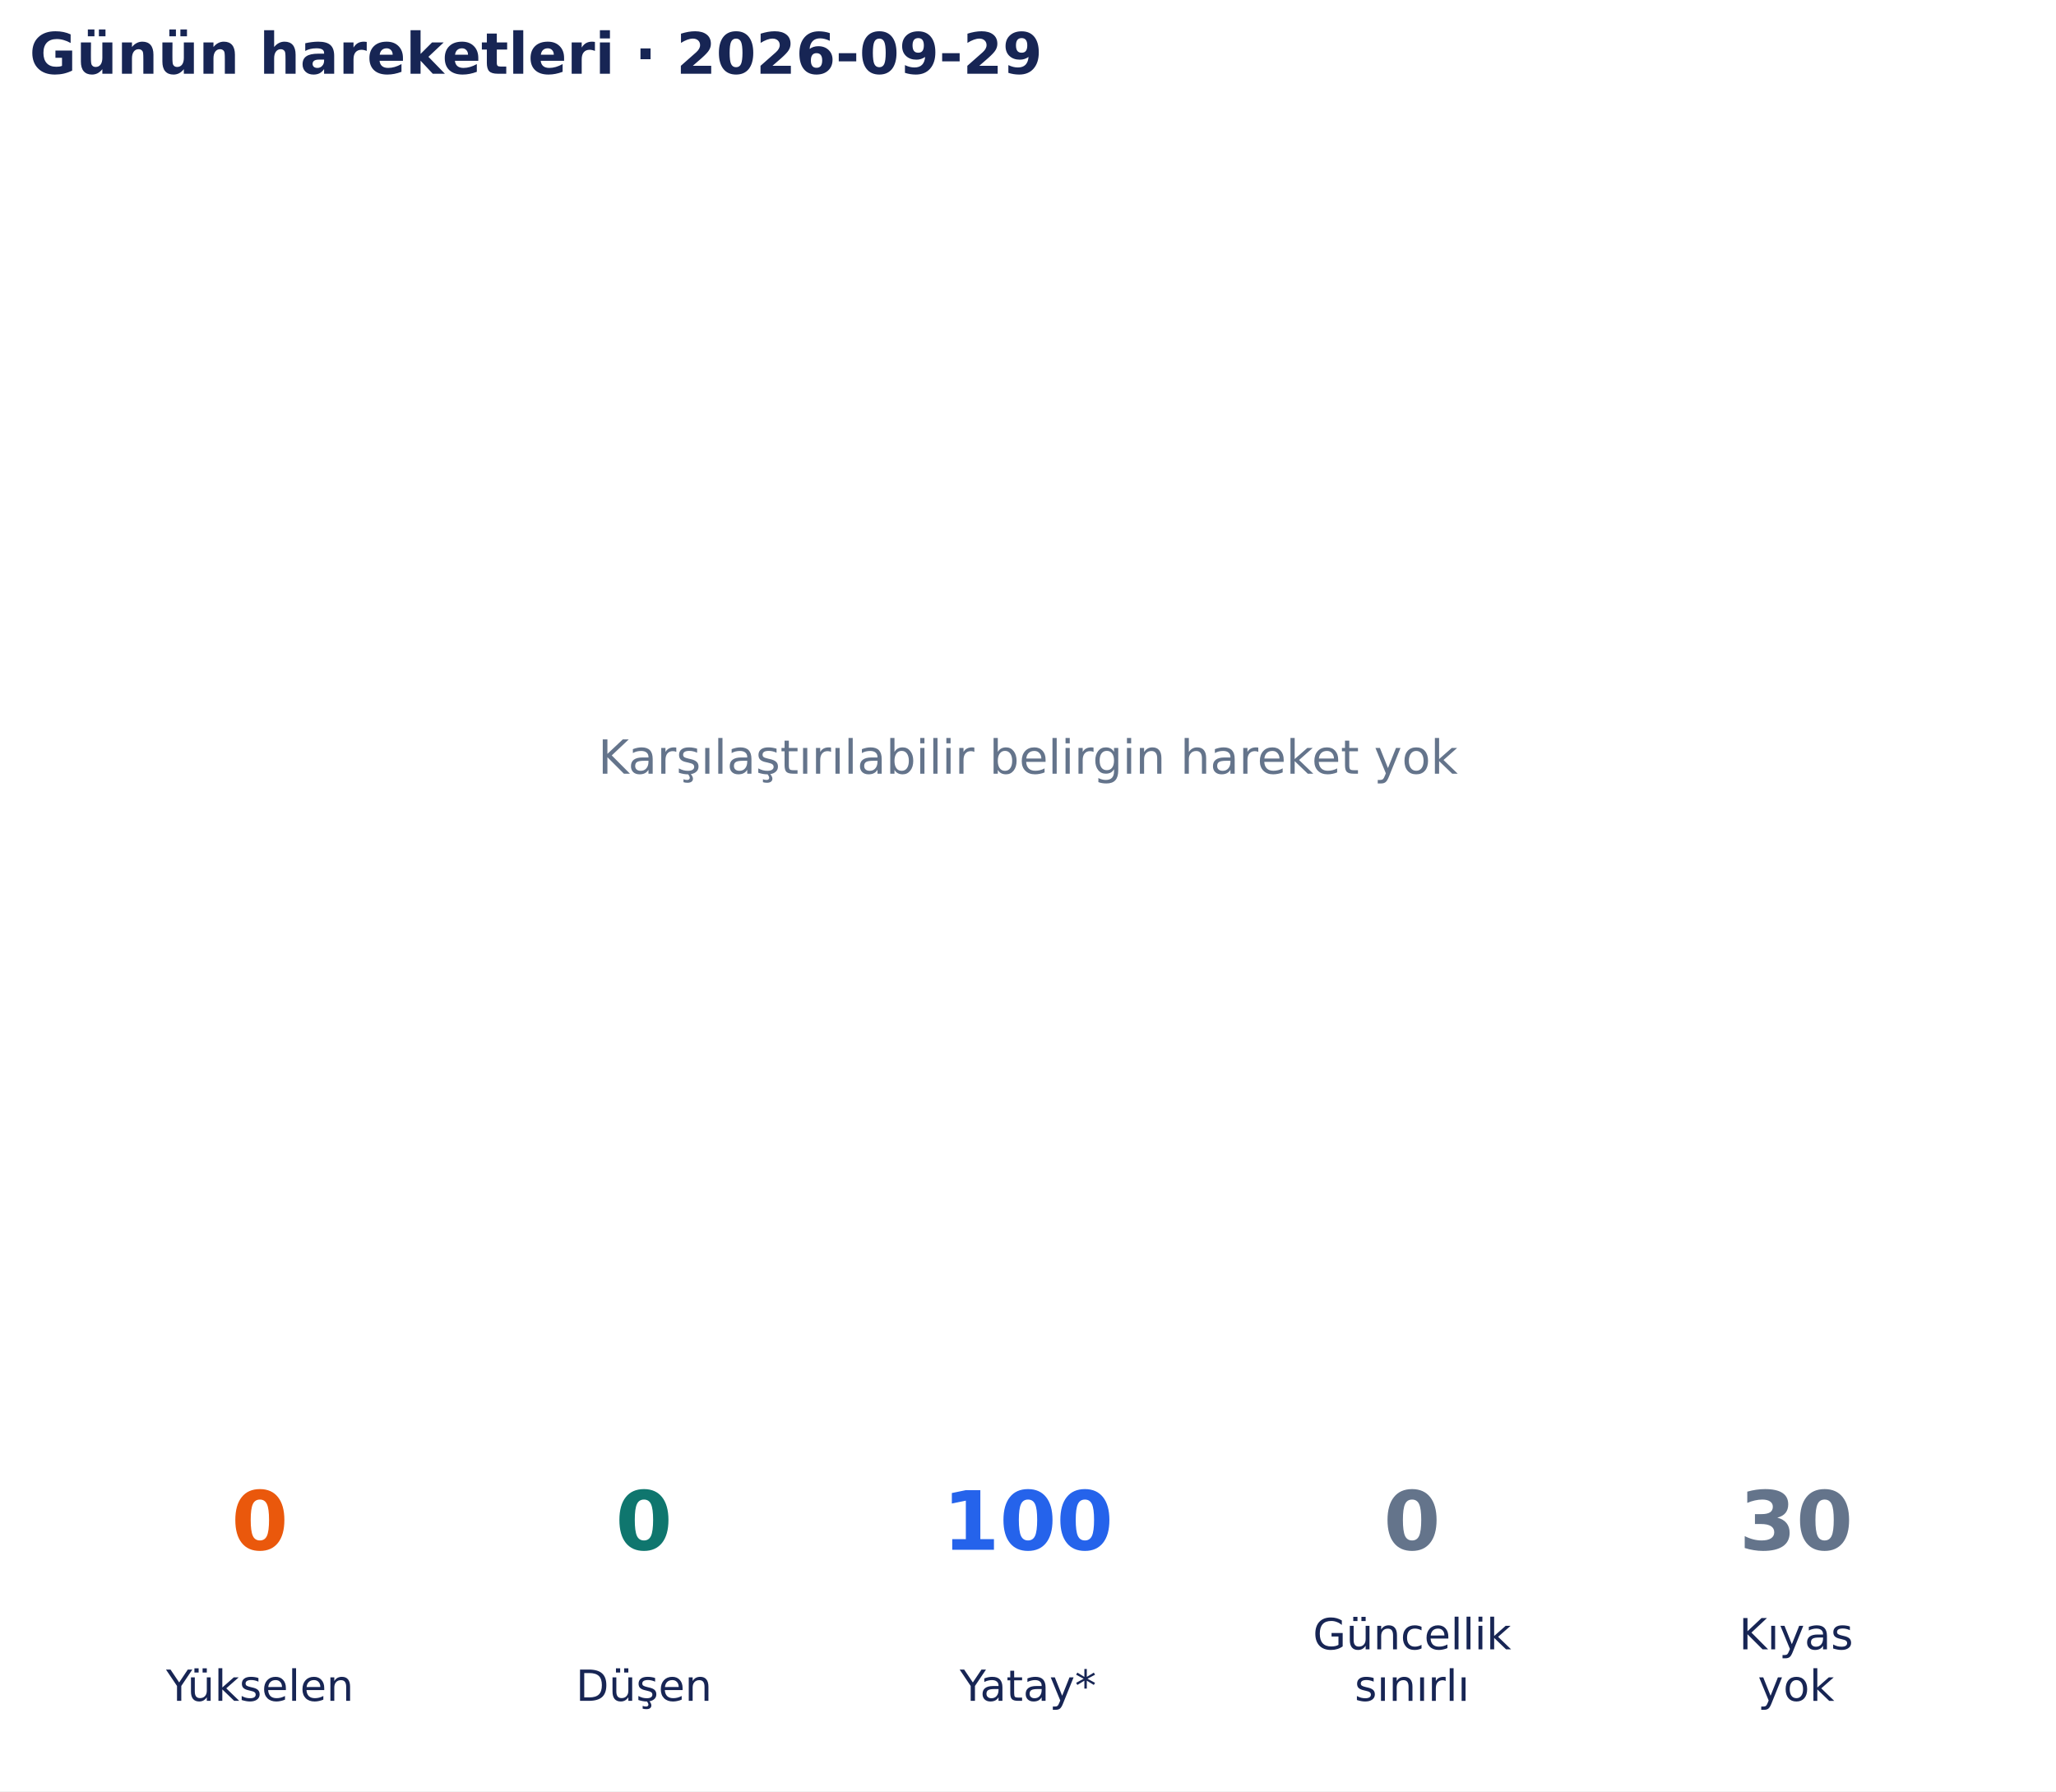
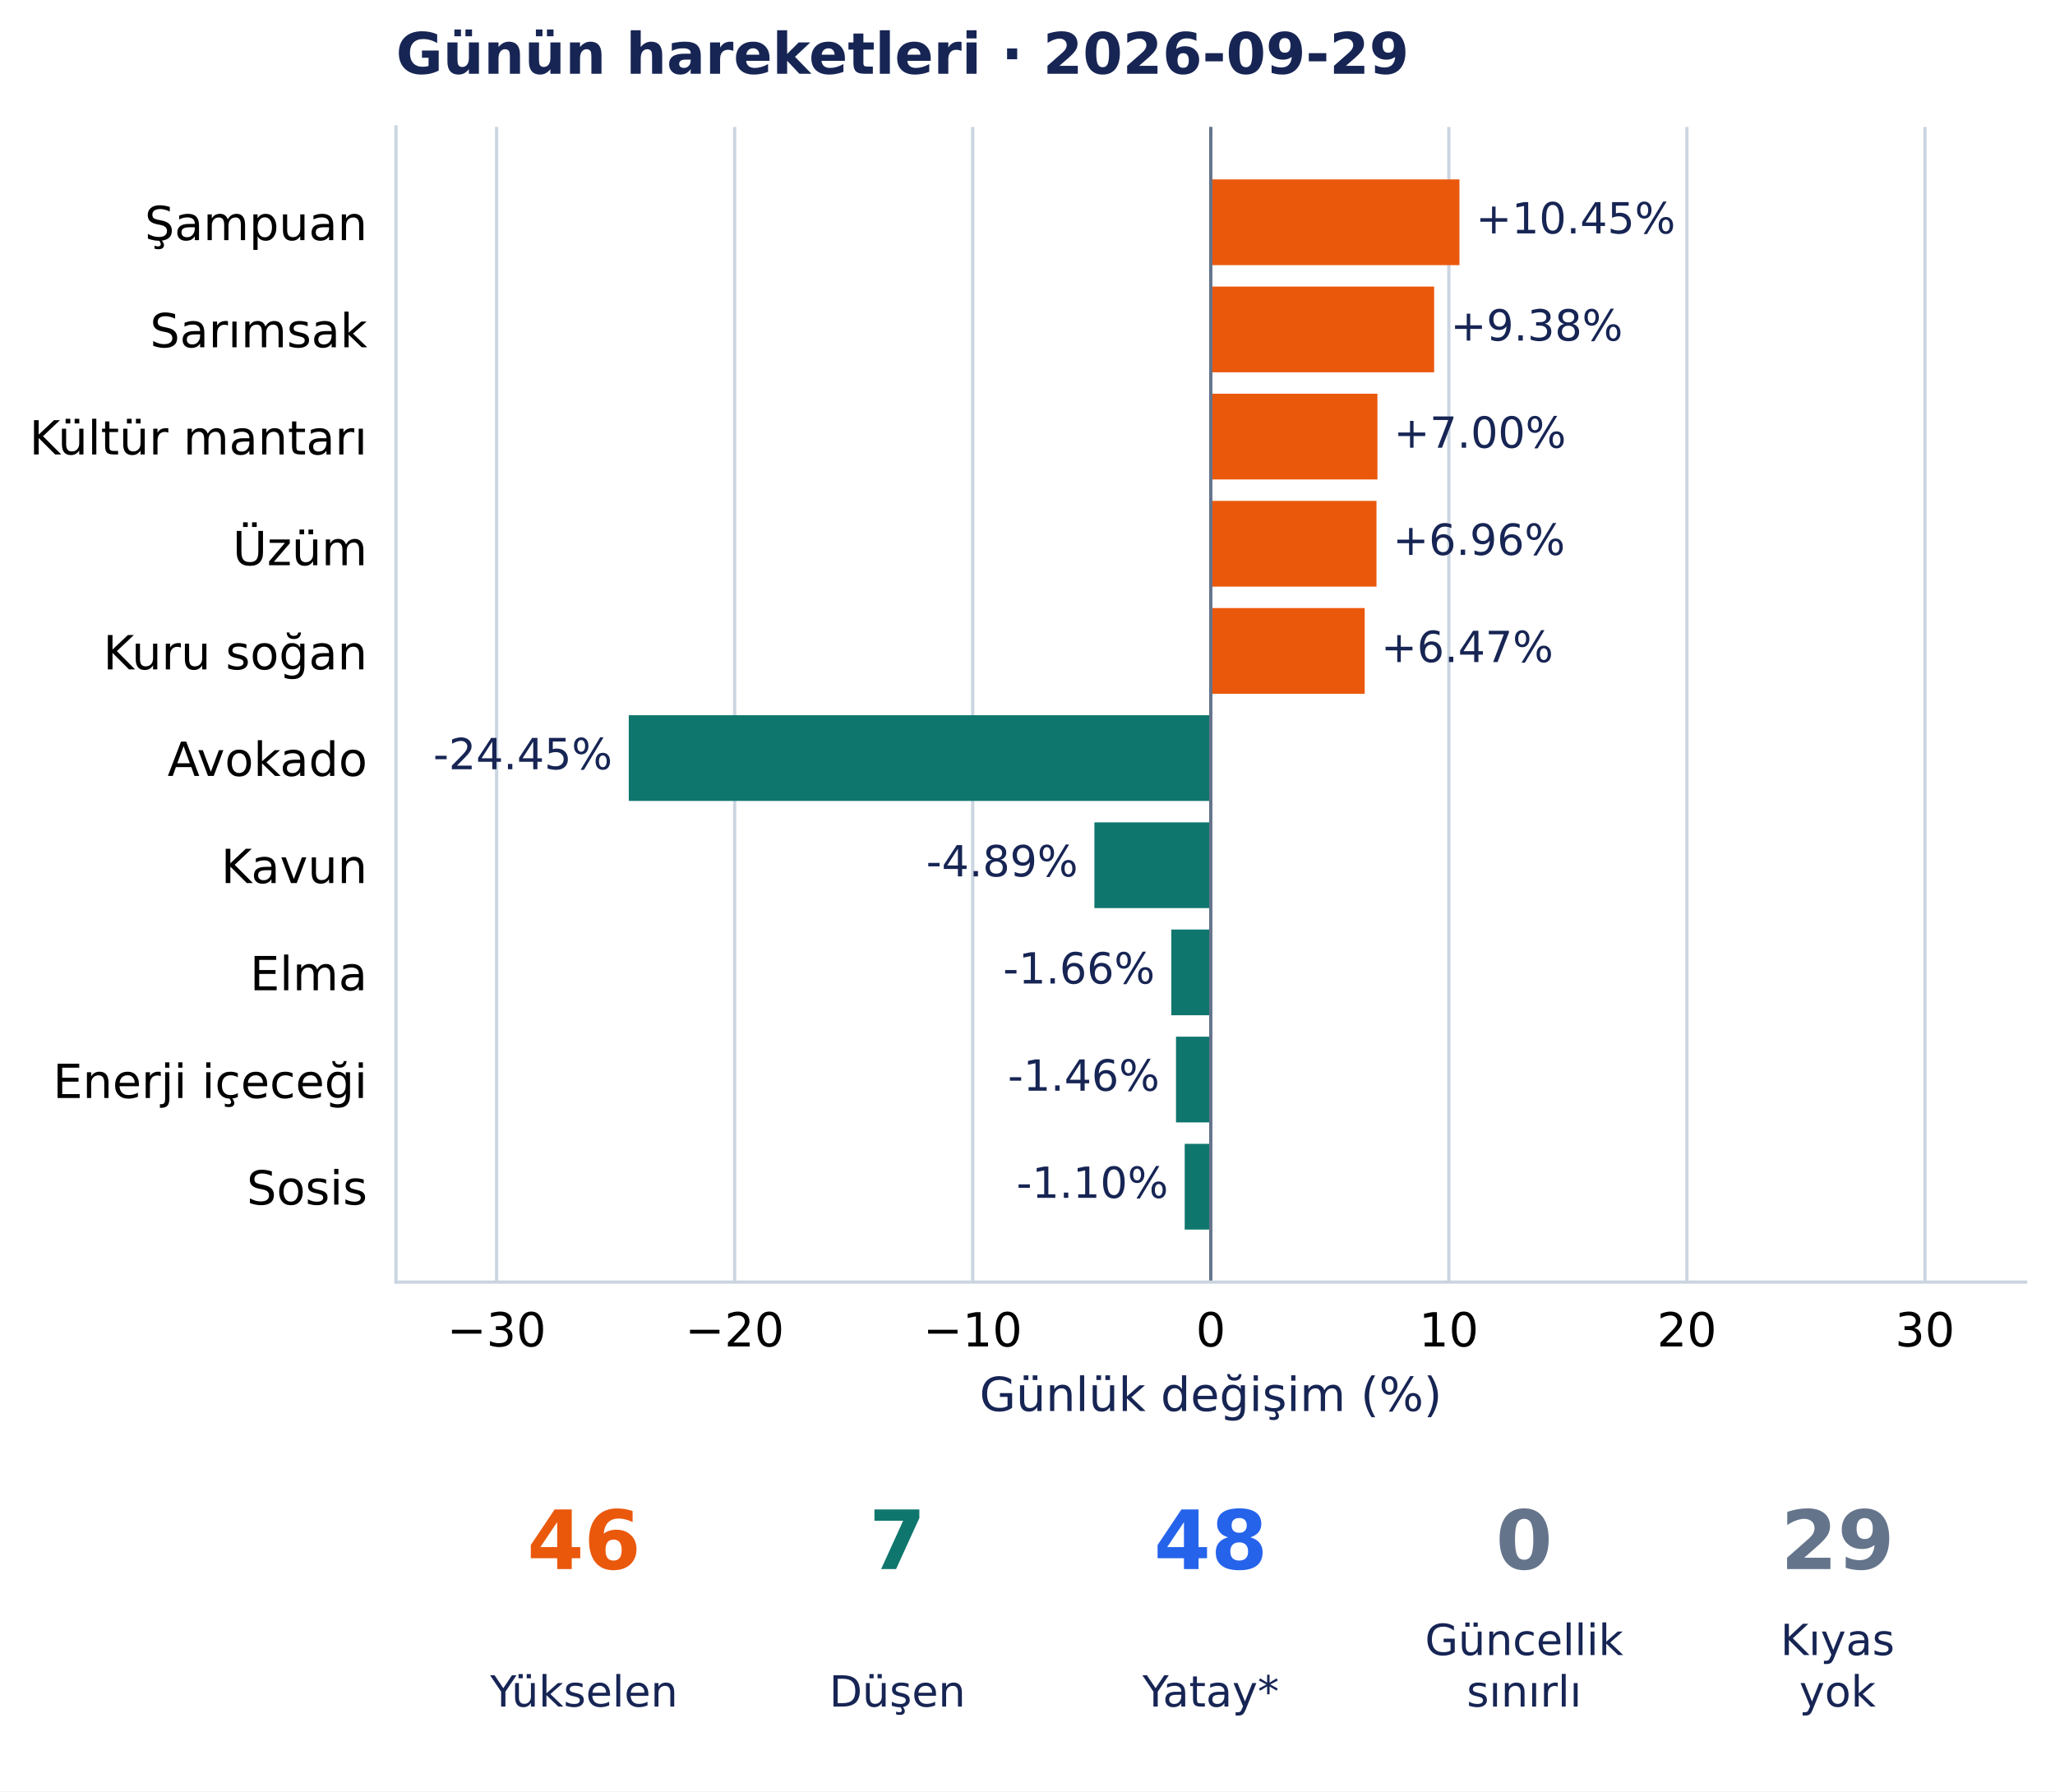
- <svg xmlns="http://www.w3.org/2000/svg" width="502.9pt" height="438.135pt" viewBox="0 0 502.9 438.135" version="1.1">
+ <svg xmlns="http://www.w3.org/2000/svg" width="502.599pt" height="438.135pt" viewBox="0 0 502.599 438.135" version="1.1">
  <defs>
    <style type="text/css">*{stroke-linejoin: round; stroke-linecap: butt}</style>
  </defs>
  <g id="figure_1">
    <g id="patch_1">
-       <path d="M 0 438.135 L 502.9 438.135 L 502.9 0 L 0 0 z " style="fill: #ffffff" />
+       <path d="M 0 438.135 L 502.599 438.135 L 502.599 0 L 0 0 z " style="fill: #ffffff" />
    </g>
    <g id="axes_1">
-       <g id="text_1">
-         <text style="font-size: 11.5px; font-family: 'DejaVu Sans', 'Bitstream Vera Sans', 'Computer Modern Sans Serif', 'Lucida Grande', 'Verdana', 'Geneva', 'Lucid', 'Arial', 'Helvetica', 'Avant Garde', sans-serif; text-anchor: middle; fill: #64748b" x="251.45" y="189.244" transform="rotate(-0 251.45 189.2442)">Karşılaştırılabilir belirgin hareket yok</text>
-       </g>
-       <g id="text_2">
-         <text style="font-weight: 700; font-size: 14px; font-family: 'DejaVu Sans', 'Bitstream Vera Sans', 'Computer Modern Sans Serif', 'Lucida Grande', 'Verdana', 'Geneva', 'Lucid', 'Arial', 'Helvetica', 'Avant Garde', sans-serif; text-anchor: start; fill: #172554" x="7.2" y="18.035" transform="rotate(-0 7.2 18.03469)">Günün hareketleri · 2026-09-29</text>
+       <g id="patch_2">
+         <path d="M 96.845 313.557 L 495.399 313.557 L 495.399 31.035 L 96.845 31.035 z " style="fill: #ffffff" />
+       </g>
+       <g id="matplotlib.axis_1">
+         <g id="xtick_1">
+           <g id="line2d_1">
+             <path d="M 121.454 313.557 L 121.454 31.035 " clip-path="url(#pb146540227)" style="fill: none; stroke: #cbd5e1; stroke-width: 0.8; stroke-linecap: square" />
+           </g>
+           <g id="line2d_2" />
+           <g id="text_1">
+             <text style="font-size: 11.5px; font-family: 'DejaVu Sans', 'Bitstream Vera Sans', 'Computer Modern Sans Serif', 'Lucida Grande', 'Verdana', 'Geneva', 'Lucid', 'Arial', 'Helvetica', 'Avant Garde', sans-serif; text-anchor: middle" x="121.454" y="329.294" transform="rotate(-0 121.4545 329.294)">−30</text>
+           </g>
+         </g>
+         <g id="xtick_2">
+           <g id="line2d_3">
+             <path d="M 179.677 313.557 L 179.677 31.035 " clip-path="url(#pb146540227)" style="fill: none; stroke: #cbd5e1; stroke-width: 0.8; stroke-linecap: square" />
+           </g>
+           <g id="line2d_4" />
+           <g id="text_2">
+             <text style="font-size: 11.5px; font-family: 'DejaVu Sans', 'Bitstream Vera Sans', 'Computer Modern Sans Serif', 'Lucida Grande', 'Verdana', 'Geneva', 'Lucid', 'Arial', 'Helvetica', 'Avant Garde', sans-serif; text-anchor: middle" x="179.677" y="329.294" transform="rotate(-0 179.6771 329.294)">−20</text>
+           </g>
+         </g>
+         <g id="xtick_3">
+           <g id="line2d_5">
+             <path d="M 237.9 313.557 L 237.9 31.035 " clip-path="url(#pb146540227)" style="fill: none; stroke: #cbd5e1; stroke-width: 0.8; stroke-linecap: square" />
+           </g>
+           <g id="line2d_6" />
+           <g id="text_3">
+             <text style="font-size: 11.5px; font-family: 'DejaVu Sans', 'Bitstream Vera Sans', 'Computer Modern Sans Serif', 'Lucida Grande', 'Verdana', 'Geneva', 'Lucid', 'Arial', 'Helvetica', 'Avant Garde', sans-serif; text-anchor: middle" x="237.9" y="329.294" transform="rotate(-0 237.8997 329.294)">−10</text>
+           </g>
+         </g>
+         <g id="xtick_4">
+           <g id="line2d_7">
+             <path d="M 296.122 313.557 L 296.122 31.035 " clip-path="url(#pb146540227)" style="fill: none; stroke: #cbd5e1; stroke-width: 0.8; stroke-linecap: square" />
+           </g>
+           <g id="line2d_8" />
+           <g id="text_4">
+             <text style="font-size: 11.5px; font-family: 'DejaVu Sans', 'Bitstream Vera Sans', 'Computer Modern Sans Serif', 'Lucida Grande', 'Verdana', 'Geneva', 'Lucid', 'Arial', 'Helvetica', 'Avant Garde', sans-serif; text-anchor: middle" x="296.122" y="329.294" transform="rotate(-0 296.1223 329.294)">0</text>
+           </g>
+         </g>
+         <g id="xtick_5">
+           <g id="line2d_9">
+             <path d="M 354.345 313.557 L 354.345 31.035 " clip-path="url(#pb146540227)" style="fill: none; stroke: #cbd5e1; stroke-width: 0.8; stroke-linecap: square" />
+           </g>
+           <g id="line2d_10" />
+           <g id="text_5">
+             <text style="font-size: 11.5px; font-family: 'DejaVu Sans', 'Bitstream Vera Sans', 'Computer Modern Sans Serif', 'Lucida Grande', 'Verdana', 'Geneva', 'Lucid', 'Arial', 'Helvetica', 'Avant Garde', sans-serif; text-anchor: middle" x="354.345" y="329.294" transform="rotate(-0 354.345 329.294)">10</text>
+           </g>
+         </g>
+         <g id="xtick_6">
+           <g id="line2d_11">
+             <path d="M 412.568 313.557 L 412.568 31.035 " clip-path="url(#pb146540227)" style="fill: none; stroke: #cbd5e1; stroke-width: 0.8; stroke-linecap: square" />
+           </g>
+           <g id="line2d_12" />
+           <g id="text_6">
+             <text style="font-size: 11.5px; font-family: 'DejaVu Sans', 'Bitstream Vera Sans', 'Computer Modern Sans Serif', 'Lucida Grande', 'Verdana', 'Geneva', 'Lucid', 'Arial', 'Helvetica', 'Avant Garde', sans-serif; text-anchor: middle" x="412.568" y="329.294" transform="rotate(-0 412.5676 329.294)">20</text>
+           </g>
+         </g>
+         <g id="xtick_7">
+           <g id="line2d_13">
+             <path d="M 470.79 313.557 L 470.79 31.035 " clip-path="url(#pb146540227)" style="fill: none; stroke: #cbd5e1; stroke-width: 0.8; stroke-linecap: square" />
+           </g>
+           <g id="line2d_14" />
+           <g id="text_7">
+             <text style="font-size: 11.5px; font-family: 'DejaVu Sans', 'Bitstream Vera Sans', 'Computer Modern Sans Serif', 'Lucida Grande', 'Verdana', 'Geneva', 'Lucid', 'Arial', 'Helvetica', 'Avant Garde', sans-serif; text-anchor: middle" x="470.79" y="329.294" transform="rotate(-0 470.7902 329.294)">30</text>
+           </g>
+         </g>
+         <g id="text_8">
+           <text style="font-size: 11.5px; font-family: 'DejaVu Sans', 'Bitstream Vera Sans', 'Computer Modern Sans Serif', 'Lucida Grande', 'Verdana', 'Geneva', 'Lucid', 'Arial', 'Helvetica', 'Avant Garde', sans-serif; text-anchor: middle; fill: #172554" x="296.122" y="345.086" transform="rotate(-0 296.1223 345.086)">Günlük değişim (%)</text>
+         </g>
+       </g>
+       <g id="matplotlib.axis_2">
+         <g id="ytick_1">
+           <g id="line2d_15" />
+           <g id="text_9">
+             <text style="font-size: 11.5px; font-family: 'DejaVu Sans', 'Bitstream Vera Sans', 'Computer Modern Sans Serif', 'Lucida Grande', 'Verdana', 'Geneva', 'Lucid', 'Arial', 'Helvetica', 'Avant Garde', sans-serif; text-anchor: end" x="89.845" y="58.728" transform="rotate(-0 89.84547 58.72844)">Şampuan</text>
+           </g>
+         </g>
+         <g id="ytick_2">
+           <g id="line2d_16" />
+           <g id="text_10">
+             <text style="font-size: 11.5px; font-family: 'DejaVu Sans', 'Bitstream Vera Sans', 'Computer Modern Sans Serif', 'Lucida Grande', 'Verdana', 'Geneva', 'Lucid', 'Arial', 'Helvetica', 'Avant Garde', sans-serif; text-anchor: end" x="89.845" y="84.937" transform="rotate(-0 89.84547 84.93687)">Sarımsak</text>
+           </g>
+         </g>
+         <g id="ytick_3">
+           <g id="line2d_17" />
+           <g id="text_11">
+             <text style="font-size: 11.5px; font-family: 'DejaVu Sans', 'Bitstream Vera Sans', 'Computer Modern Sans Serif', 'Lucida Grande', 'Verdana', 'Geneva', 'Lucid', 'Arial', 'Helvetica', 'Avant Garde', sans-serif; text-anchor: end" x="89.845" y="111.145" transform="rotate(-0 89.84547 111.1449)">Kültür mantarı</text>
+           </g>
+         </g>
+         <g id="ytick_4">
+           <g id="line2d_18" />
+           <g id="text_12">
+             <text style="font-size: 11.5px; font-family: 'DejaVu Sans', 'Bitstream Vera Sans', 'Computer Modern Sans Serif', 'Lucida Grande', 'Verdana', 'Geneva', 'Lucid', 'Arial', 'Helvetica', 'Avant Garde', sans-serif; text-anchor: end" x="89.845" y="138.234" transform="rotate(-0 89.84547 138.2342)">Üzüm</text>
+           </g>
+         </g>
+         <g id="ytick_5">
+           <g id="line2d_19" />
+           <g id="text_13">
+             <text style="font-size: 11.5px; font-family: 'DejaVu Sans', 'Bitstream Vera Sans', 'Computer Modern Sans Serif', 'Lucida Grande', 'Verdana', 'Geneva', 'Lucid', 'Arial', 'Helvetica', 'Avant Garde', sans-serif; text-anchor: end" x="89.845" y="163.706" transform="rotate(-0 89.84547 163.7064)">Kuru soğan</text>
+           </g>
+         </g>
+         <g id="ytick_6">
+           <g id="line2d_20" />
+           <g id="text_14">
+             <text style="font-size: 11.5px; font-family: 'DejaVu Sans', 'Bitstream Vera Sans', 'Computer Modern Sans Serif', 'Lucida Grande', 'Verdana', 'Geneva', 'Lucid', 'Arial', 'Helvetica', 'Avant Garde', sans-serif; text-anchor: end" x="89.845" y="189.769" transform="rotate(-0 89.84547 189.7688)">Avokado</text>
+           </g>
+         </g>
+         <g id="ytick_7">
+           <g id="line2d_21" />
+           <g id="text_15">
+             <text style="font-size: 11.5px; font-family: 'DejaVu Sans', 'Bitstream Vera Sans', 'Computer Modern Sans Serif', 'Lucida Grande', 'Verdana', 'Geneva', 'Lucid', 'Arial', 'Helvetica', 'Avant Garde', sans-serif; text-anchor: end" x="89.845" y="215.976" transform="rotate(-0 89.84547 215.9763)">Kavun</text>
+           </g>
+         </g>
+         <g id="ytick_8">
+           <g id="line2d_22" />
+           <g id="text_16">
+             <text style="font-size: 11.5px; font-family: 'DejaVu Sans', 'Bitstream Vera Sans', 'Computer Modern Sans Serif', 'Lucida Grande', 'Verdana', 'Geneva', 'Lucid', 'Arial', 'Helvetica', 'Avant Garde', sans-serif; text-anchor: end" x="89.845" y="242.185" transform="rotate(-0 89.84547 242.1847)">Elma</text>
+           </g>
+         </g>
+         <g id="ytick_9">
+           <g id="line2d_23" />
+           <g id="text_17">
+             <text style="font-size: 11.5px; font-family: 'DejaVu Sans', 'Bitstream Vera Sans', 'Computer Modern Sans Serif', 'Lucida Grande', 'Verdana', 'Geneva', 'Lucid', 'Arial', 'Helvetica', 'Avant Garde', sans-serif; text-anchor: end" x="89.845" y="268.538" transform="rotate(-0 89.84547 268.5383)">Enerji içeceği</text>
+           </g>
+         </g>
+         <g id="ytick_10">
+           <g id="line2d_24" />
+           <g id="text_18">
+             <text style="font-size: 11.5px; font-family: 'DejaVu Sans', 'Bitstream Vera Sans', 'Computer Modern Sans Serif', 'Lucida Grande', 'Verdana', 'Geneva', 'Lucid', 'Arial', 'Helvetica', 'Avant Garde', sans-serif; text-anchor: end" x="89.845" y="294.601" transform="rotate(-0 89.84547 294.6007)">Sosis</text>
+           </g>
+         </g>
+       </g>
+       <g id="patch_3">
+         <path d="M 296.122 43.877 L 356.946 43.877 L 356.946 64.843 L 296.122 64.843 z " clip-path="url(#pb146540227)" style="fill: #ea580c" />
+       </g>
+       <g id="patch_4">
+         <path d="M 296.122 70.085 L 350.752 70.085 L 350.752 91.051 L 296.122 91.051 z " clip-path="url(#pb146540227)" style="fill: #ea580c" />
+       </g>
+       <g id="patch_5">
+         <path d="M 296.122 96.293 L 336.886 96.293 L 336.886 117.259 L 296.122 117.259 z " clip-path="url(#pb146540227)" style="fill: #ea580c" />
+       </g>
+       <g id="patch_6">
+         <path d="M 296.122 122.501 L 336.651 122.501 L 336.651 143.467 L 296.122 143.467 z " clip-path="url(#pb146540227)" style="fill: #ea580c" />
+       </g>
+       <g id="patch_7">
+         <path d="M 296.122 148.709 L 333.765 148.709 L 333.765 169.675 L 296.122 169.675 z " clip-path="url(#pb146540227)" style="fill: #ea580c" />
+       </g>
+       <g id="patch_8">
+         <path d="M 296.122 174.916 L 153.782 174.916 L 153.782 195.883 L 296.122 195.883 z " clip-path="url(#pb146540227)" style="fill: #0f766e" />
+       </g>
+       <g id="patch_9">
+         <path d="M 296.122 201.124 L 267.663 201.124 L 267.663 222.091 L 296.122 222.091 z " clip-path="url(#pb146540227)" style="fill: #0f766e" />
+       </g>
+       <g id="patch_10">
+         <path d="M 296.122 227.332 L 286.469 227.332 L 286.469 248.299 L 296.122 248.299 z " clip-path="url(#pb146540227)" style="fill: #0f766e" />
+       </g>
+       <g id="patch_11">
+         <path d="M 296.122 253.54 L 287.62 253.54 L 287.62 274.507 L 296.122 274.507 z " clip-path="url(#pb146540227)" style="fill: #0f766e" />
+       </g>
+       <g id="patch_12">
+         <path d="M 296.122 279.748 L 289.746 279.748 L 289.746 300.715 L 296.122 300.715 z " clip-path="url(#pb146540227)" style="fill: #0f766e" />
+       </g>
+       <g id="line2d_25">
+         <path d="M 296.122 313.557 L 296.122 31.035 " clip-path="url(#pb146540227)" style="fill: none; stroke: #64748b; stroke-width: 0.8; stroke-linecap: square" />
+       </g>
+       <g id="patch_13">
+         <path d="M 96.845 313.557 L 96.845 31.035 " style="fill: none; stroke: #cbd5e1; stroke-width: 0.8; stroke-linejoin: miter; stroke-linecap: square" />
+       </g>
+       <g id="patch_14">
+         <path d="M 96.845 313.557 L 495.399 313.557 " style="fill: none; stroke: #cbd5e1; stroke-width: 0.8; stroke-linejoin: miter; stroke-linecap: square" />
+       </g>
+       <g id="text_19">
+         <text style="font-size: 10.5px; font-family: 'DejaVu Sans', 'Bitstream Vera Sans', 'Computer Modern Sans Serif', 'Lucida Grande', 'Verdana', 'Geneva', 'Lucid', 'Arial', 'Helvetica', 'Avant Garde', sans-serif; text-anchor: start; fill: #172554" x="360.946" y="57.087" transform="rotate(-0 360.9458 57.08733)">+10.45%</text>
+       </g>
+       <g id="text_20">
+         <text style="font-size: 10.5px; font-family: 'DejaVu Sans', 'Bitstream Vera Sans', 'Computer Modern Sans Serif', 'Lucida Grande', 'Verdana', 'Geneva', 'Lucid', 'Arial', 'Helvetica', 'Avant Garde', sans-serif; text-anchor: start; fill: #172554" x="354.752" y="83.295" transform="rotate(-0 354.7519 83.29531)">+9.38%</text>
+       </g>
+       <g id="text_21">
+         <text style="font-size: 10.5px; font-family: 'DejaVu Sans', 'Bitstream Vera Sans', 'Computer Modern Sans Serif', 'Lucida Grande', 'Verdana', 'Geneva', 'Lucid', 'Arial', 'Helvetica', 'Avant Garde', sans-serif; text-anchor: start; fill: #172554" x="340.886" y="109.503" transform="rotate(-0 340.8859 109.5033)">+7.00%</text>
+       </g>
+       <g id="text_22">
+         <text style="font-size: 10.5px; font-family: 'DejaVu Sans', 'Bitstream Vera Sans', 'Computer Modern Sans Serif', 'Lucida Grande', 'Verdana', 'Geneva', 'Lucid', 'Arial', 'Helvetica', 'Avant Garde', sans-serif; text-anchor: start; fill: #172554" x="340.651" y="135.711" transform="rotate(-0 340.651 135.7113)">+6.96%</text>
+       </g>
+       <g id="text_23">
+         <text style="font-size: 10.5px; font-family: 'DejaVu Sans', 'Bitstream Vera Sans', 'Computer Modern Sans Serif', 'Lucida Grande', 'Verdana', 'Geneva', 'Lucid', 'Arial', 'Helvetica', 'Avant Garde', sans-serif; text-anchor: start; fill: #172554" x="337.765" y="161.919" transform="rotate(-0 337.7652 161.9192)">+6.47%</text>
+       </g>
+       <g id="text_24">
+         <text style="font-size: 10.5px; font-family: 'DejaVu Sans', 'Bitstream Vera Sans', 'Computer Modern Sans Serif', 'Lucida Grande', 'Verdana', 'Geneva', 'Lucid', 'Arial', 'Helvetica', 'Avant Garde', sans-serif; text-anchor: end; fill: #172554" x="149.782" y="188.127" transform="rotate(-0 149.7817 188.1272)">-24.45%</text>
+       </g>
+       <g id="text_25">
+         <text style="font-size: 10.5px; font-family: 'DejaVu Sans', 'Bitstream Vera Sans', 'Computer Modern Sans Serif', 'Lucida Grande', 'Verdana', 'Geneva', 'Lucid', 'Arial', 'Helvetica', 'Avant Garde', sans-serif; text-anchor: end; fill: #172554" x="263.663" y="214.335" transform="rotate(-0 263.6627 214.3352)">-4.89%</text>
+       </g>
+       <g id="text_26">
+         <text style="font-size: 10.5px; font-family: 'DejaVu Sans', 'Bitstream Vera Sans', 'Computer Modern Sans Serif', 'Lucida Grande', 'Verdana', 'Geneva', 'Lucid', 'Arial', 'Helvetica', 'Avant Garde', sans-serif; text-anchor: end; fill: #172554" x="282.469" y="240.543" transform="rotate(-0 282.4689 240.5432)">-1.66%</text>
+       </g>
+       <g id="text_27">
+         <text style="font-size: 10.5px; font-family: 'DejaVu Sans', 'Bitstream Vera Sans', 'Computer Modern Sans Serif', 'Lucida Grande', 'Verdana', 'Geneva', 'Lucid', 'Arial', 'Helvetica', 'Avant Garde', sans-serif; text-anchor: end; fill: #172554" x="283.62" y="266.751" transform="rotate(-0 283.6199 266.7512)">-1.46%</text>
+       </g>
+       <g id="text_28">
+         <text style="font-size: 10.5px; font-family: 'DejaVu Sans', 'Bitstream Vera Sans', 'Computer Modern Sans Serif', 'Lucida Grande', 'Verdana', 'Geneva', 'Lucid', 'Arial', 'Helvetica', 'Avant Garde', sans-serif; text-anchor: end; fill: #172554" x="285.746" y="292.959" transform="rotate(-0 285.7457 292.9591)">-1.10%</text>
+       </g>
+       <g id="text_29">
+         <text style="font-weight: 700; font-size: 14px; font-family: 'DejaVu Sans', 'Bitstream Vera Sans', 'Computer Modern Sans Serif', 'Lucida Grande', 'Verdana', 'Geneva', 'Lucid', 'Arial', 'Helvetica', 'Avant Garde', sans-serif; text-anchor: start; fill: #172554" x="96.845" y="18.035" transform="rotate(-0 96.84547 18.03469)">Günün hareketleri · 2026-09-29</text>
      </g>
    </g>
    <g id="axes_2">
-       <g id="text_3">
-         <text style="font-weight: 700; font-size: 20px; font-family: 'DejaVu Sans', 'Bitstream Vera Sans', 'Computer Modern Sans Serif', 'Lucida Grande', 'Verdana', 'Geneva', 'Lucid', 'Arial', 'Helvetica', 'Avant Garde', sans-serif; text-anchor: middle; fill: #ea580c" x="63.565" y="379.078" transform="rotate(-0 63.56538 379.0782)">0</text>
-       </g>
-       <g id="text_4">
-         <text style="font-size: 10.5px; font-family: 'DejaVu Sans', 'Bitstream Vera Sans', 'Computer Modern Sans Serif', 'Lucida Grande', 'Verdana', 'Geneva', 'Lucid', 'Arial', 'Helvetica', 'Avant Garde', sans-serif; text-anchor: middle; fill: #172554" x="63.565" y="416.033" transform="rotate(-0 63.56538 416.0334)">Yükselen</text>
-       </g>
-       <g id="text_5">
-         <text style="font-weight: 700; font-size: 20px; font-family: 'DejaVu Sans', 'Bitstream Vera Sans', 'Computer Modern Sans Serif', 'Lucida Grande', 'Verdana', 'Geneva', 'Lucid', 'Arial', 'Helvetica', 'Avant Garde', sans-serif; text-anchor: middle; fill: #0f766e" x="157.508" y="379.078" transform="rotate(-0 157.5077 379.0782)">0</text>
-       </g>
-       <g id="text_6">
-         <text style="font-size: 10.5px; font-family: 'DejaVu Sans', 'Bitstream Vera Sans', 'Computer Modern Sans Serif', 'Lucida Grande', 'Verdana', 'Geneva', 'Lucid', 'Arial', 'Helvetica', 'Avant Garde', sans-serif; text-anchor: middle; fill: #172554" x="157.508" y="416.033" transform="rotate(-0 157.5077 416.0334)">Düşen</text>
-       </g>
-       <g id="text_7">
-         <text style="font-weight: 700; font-size: 20px; font-family: 'DejaVu Sans', 'Bitstream Vera Sans', 'Computer Modern Sans Serif', 'Lucida Grande', 'Verdana', 'Geneva', 'Lucid', 'Arial', 'Helvetica', 'Avant Garde', sans-serif; text-anchor: middle; fill: #2563eb" x="251.45" y="379.078" transform="rotate(-0 251.45 379.0782)">100</text>
-       </g>
-       <g id="text_8">
-         <text style="font-size: 10.5px; font-family: 'DejaVu Sans', 'Bitstream Vera Sans', 'Computer Modern Sans Serif', 'Lucida Grande', 'Verdana', 'Geneva', 'Lucid', 'Arial', 'Helvetica', 'Avant Garde', sans-serif; text-anchor: middle; fill: #172554" x="251.45" y="416.033" transform="rotate(-0 251.45 416.0334)">Yatay*</text>
-       </g>
-       <g id="text_9">
-         <text style="font-weight: 700; font-size: 20px; font-family: 'DejaVu Sans', 'Bitstream Vera Sans', 'Computer Modern Sans Serif', 'Lucida Grande', 'Verdana', 'Geneva', 'Lucid', 'Arial', 'Helvetica', 'Avant Garde', sans-serif; text-anchor: middle; fill: #64748b" x="345.392" y="379.078" transform="rotate(-0 345.3923 379.0782)">0</text>
-       </g>
-       <g id="text_10">
-         <text style="font-size: 10.5px; font-family: 'DejaVu Sans', 'Bitstream Vera Sans', 'Computer Modern Sans Serif', 'Lucida Grande', 'Verdana', 'Geneva', 'Lucid', 'Arial', 'Helvetica', 'Avant Garde', sans-serif; fill: #172554" transform="translate(321.1373 403.4305)">Güncellik</text>
-         <text style="font-size: 10.5px; font-family: 'DejaVu Sans', 'Bitstream Vera Sans', 'Computer Modern Sans Serif', 'Lucida Grande', 'Verdana', 'Geneva', 'Lucid', 'Arial', 'Helvetica', 'Avant Garde', sans-serif; fill: #172554" transform="translate(331.3379 416.0334)">sınırlı</text>
-       </g>
-       <g id="text_11">
-         <text style="font-weight: 700; font-size: 20px; font-family: 'DejaVu Sans', 'Bitstream Vera Sans', 'Computer Modern Sans Serif', 'Lucida Grande', 'Verdana', 'Geneva', 'Lucid', 'Arial', 'Helvetica', 'Avant Garde', sans-serif; text-anchor: middle; fill: #64748b" x="439.335" y="379.078" transform="rotate(-0 439.3346 379.0782)">30</text>
-       </g>
-       <g id="text_12">
-         <text style="font-size: 10.5px; font-family: 'DejaVu Sans', 'Bitstream Vera Sans', 'Computer Modern Sans Serif', 'Lucida Grande', 'Verdana', 'Geneva', 'Lucid', 'Arial', 'Helvetica', 'Avant Garde', sans-serif; fill: #172554" transform="translate(425.3737 403.4305)">Kıyas</text>
-         <text style="font-size: 10.5px; font-family: 'DejaVu Sans', 'Bitstream Vera Sans', 'Computer Modern Sans Serif', 'Lucida Grande', 'Verdana', 'Geneva', 'Lucid', 'Arial', 'Helvetica', 'Avant Garde', sans-serif; fill: #172554" transform="translate(429.9749 416.0334)">yok</text>
+       <g id="text_30">
+         <text style="font-weight: 700; font-size: 20px; font-family: 'DejaVu Sans', 'Bitstream Vera Sans', 'Computer Modern Sans Serif', 'Lucida Grande', 'Verdana', 'Geneva', 'Lucid', 'Arial', 'Helvetica', 'Avant Garde', sans-serif; text-anchor: middle; fill: #ea580c" x="142.832" y="383.742" transform="rotate(-0 142.8324 383.7422)">46</text>
+       </g>
+       <g id="text_31">
+         <text style="font-size: 10.5px; font-family: 'DejaVu Sans', 'Bitstream Vera Sans', 'Computer Modern Sans Serif', 'Lucida Grande', 'Verdana', 'Geneva', 'Lucid', 'Arial', 'Helvetica', 'Avant Garde', sans-serif; text-anchor: middle; fill: #172554" x="142.832" y="417.374" transform="rotate(-0 142.8324 417.3736)">Yükselen</text>
+       </g>
+       <g id="text_32">
+         <text style="font-weight: 700; font-size: 20px; font-family: 'DejaVu Sans', 'Bitstream Vera Sans', 'Computer Modern Sans Serif', 'Lucida Grande', 'Verdana', 'Geneva', 'Lucid', 'Arial', 'Helvetica', 'Avant Garde', sans-serif; text-anchor: middle; fill: #0f766e" x="219.477" y="383.742" transform="rotate(-0 219.4774 383.7422)">7</text>
+       </g>
+       <g id="text_33">
+         <text style="font-size: 10.5px; font-family: 'DejaVu Sans', 'Bitstream Vera Sans', 'Computer Modern Sans Serif', 'Lucida Grande', 'Verdana', 'Geneva', 'Lucid', 'Arial', 'Helvetica', 'Avant Garde', sans-serif; text-anchor: middle; fill: #172554" x="219.477" y="417.374" transform="rotate(-0 219.4774 417.3736)">Düşen</text>
+       </g>
+       <g id="text_34">
+         <text style="font-weight: 700; font-size: 20px; font-family: 'DejaVu Sans', 'Bitstream Vera Sans', 'Computer Modern Sans Serif', 'Lucida Grande', 'Verdana', 'Geneva', 'Lucid', 'Arial', 'Helvetica', 'Avant Garde', sans-serif; text-anchor: middle; fill: #2563eb" x="296.122" y="383.742" transform="rotate(-0 296.1223 383.7422)">48</text>
+       </g>
+       <g id="text_35">
+         <text style="font-size: 10.5px; font-family: 'DejaVu Sans', 'Bitstream Vera Sans', 'Computer Modern Sans Serif', 'Lucida Grande', 'Verdana', 'Geneva', 'Lucid', 'Arial', 'Helvetica', 'Avant Garde', sans-serif; text-anchor: middle; fill: #172554" x="296.122" y="417.374" transform="rotate(-0 296.1223 417.3736)">Yatay*</text>
+       </g>
+       <g id="text_36">
+         <text style="font-weight: 700; font-size: 20px; font-family: 'DejaVu Sans', 'Bitstream Vera Sans', 'Computer Modern Sans Serif', 'Lucida Grande', 'Verdana', 'Geneva', 'Lucid', 'Arial', 'Helvetica', 'Avant Garde', sans-serif; text-anchor: middle; fill: #64748b" x="372.767" y="383.742" transform="rotate(-0 372.7673 383.7422)">0</text>
+       </g>
+       <g id="text_37">
+         <text style="font-size: 10.5px; font-family: 'DejaVu Sans', 'Bitstream Vera Sans', 'Computer Modern Sans Serif', 'Lucida Grande', 'Verdana', 'Geneva', 'Lucid', 'Arial', 'Helvetica', 'Avant Garde', sans-serif; fill: #172554" transform="translate(348.5123 404.7708)">Güncellik</text>
+         <text style="font-size: 10.5px; font-family: 'DejaVu Sans', 'Bitstream Vera Sans', 'Computer Modern Sans Serif', 'Lucida Grande', 'Verdana', 'Geneva', 'Lucid', 'Arial', 'Helvetica', 'Avant Garde', sans-serif; fill: #172554" transform="translate(358.7129 417.3736)">sınırlı</text>
+       </g>
+       <g id="text_38">
+         <text style="font-weight: 700; font-size: 20px; font-family: 'DejaVu Sans', 'Bitstream Vera Sans', 'Computer Modern Sans Serif', 'Lucida Grande', 'Verdana', 'Geneva', 'Lucid', 'Arial', 'Helvetica', 'Avant Garde', sans-serif; text-anchor: middle; fill: #64748b" x="449.412" y="383.742" transform="rotate(-0 449.4122 383.7422)">29</text>
+       </g>
+       <g id="text_39">
+         <text style="font-size: 10.5px; font-family: 'DejaVu Sans', 'Bitstream Vera Sans', 'Computer Modern Sans Serif', 'Lucida Grande', 'Verdana', 'Geneva', 'Lucid', 'Arial', 'Helvetica', 'Avant Garde', sans-serif; fill: #172554" transform="translate(435.4513 404.7708)">Kıyas</text>
+         <text style="font-size: 10.5px; font-family: 'DejaVu Sans', 'Bitstream Vera Sans', 'Computer Modern Sans Serif', 'Lucida Grande', 'Verdana', 'Geneva', 'Lucid', 'Arial', 'Helvetica', 'Avant Garde', sans-serif; fill: #172554" transform="translate(440.0525 417.3736)">yok</text>
      </g>
    </g>
  </g>
+   <defs>
+     <clipPath id="pb146540227">
+       <rect x="96.845" y="31.035" width="398.554" height="282.522" />
+     </clipPath>
+   </defs>
</svg>
